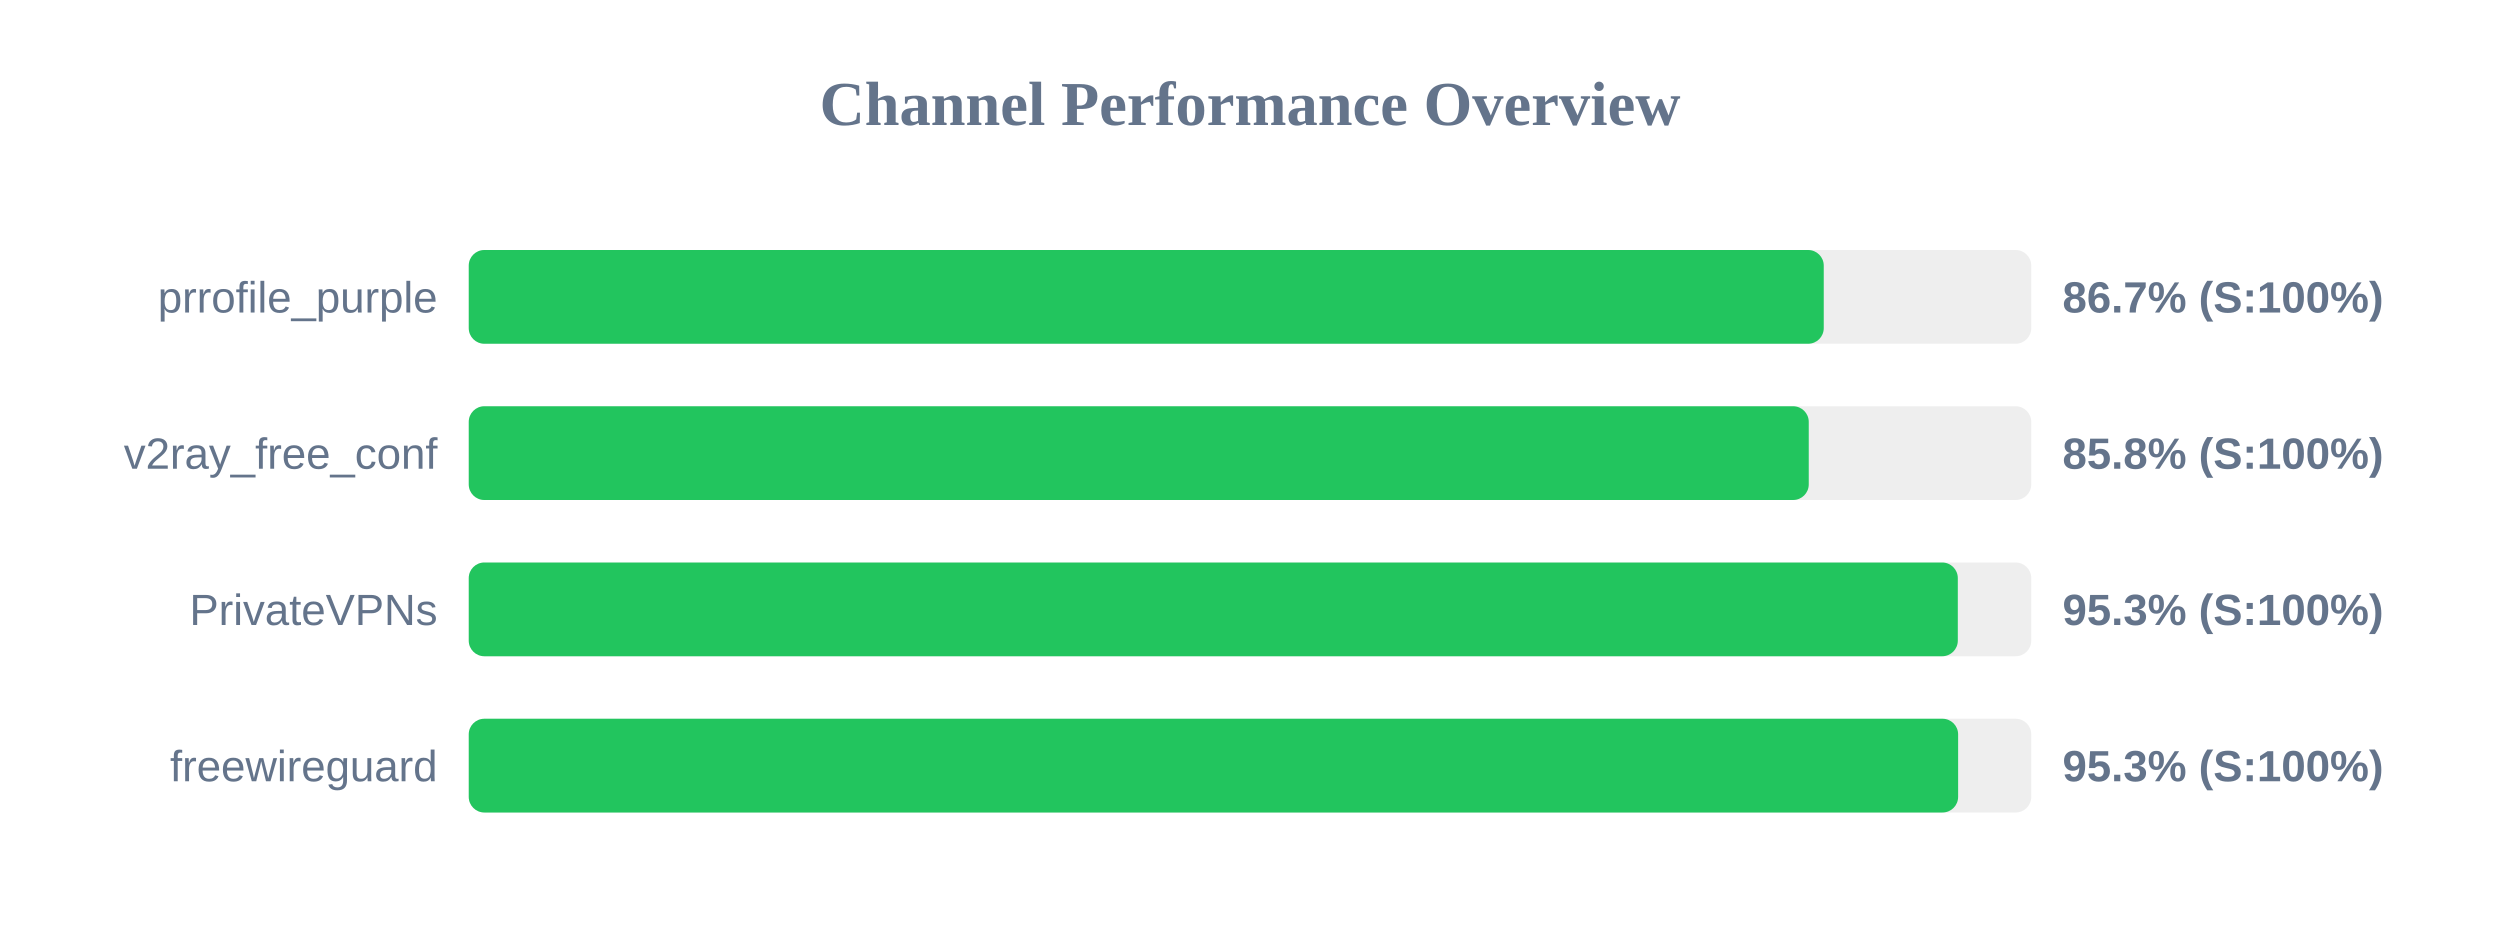
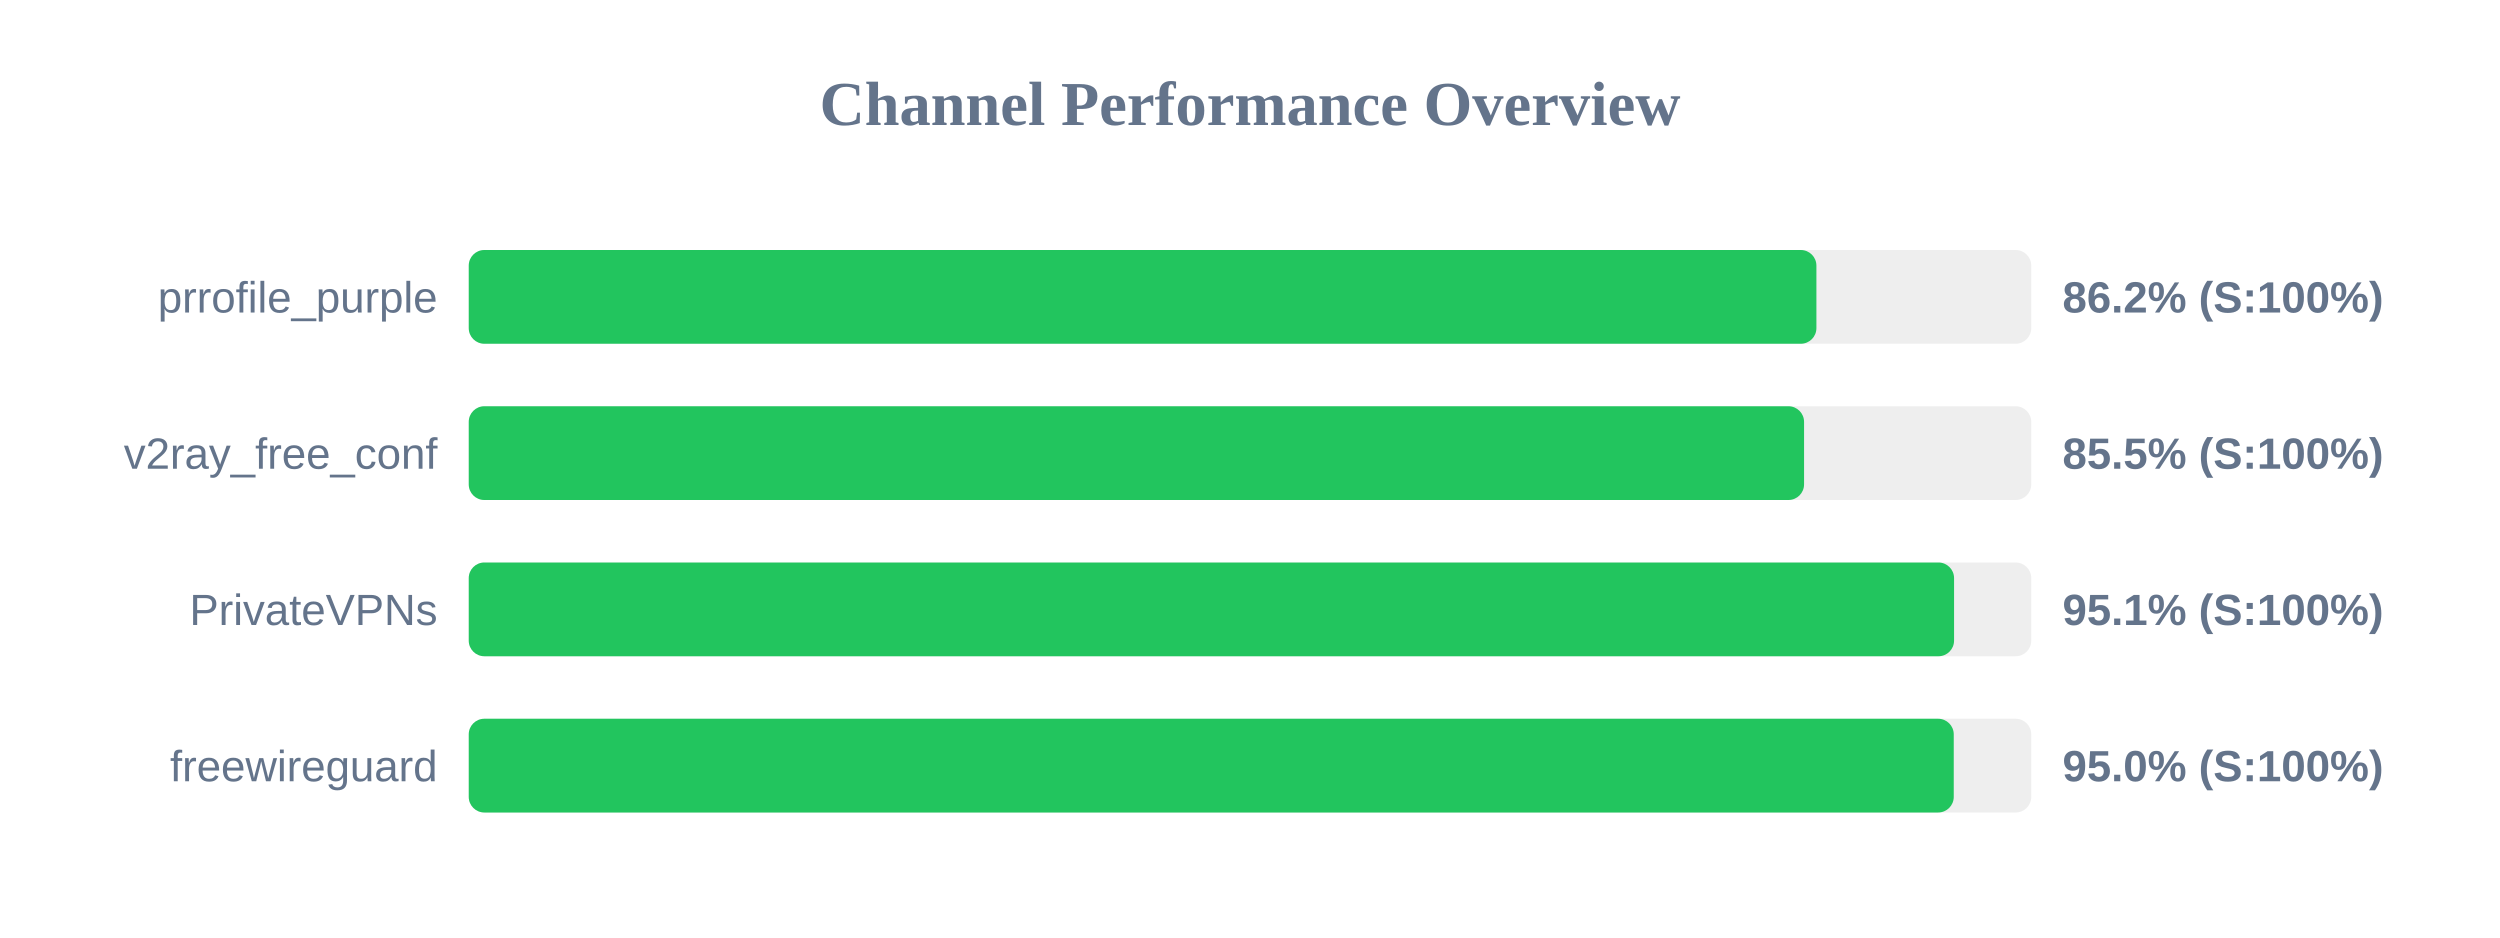
<svg xmlns="http://www.w3.org/2000/svg" width="800" height="300" version="1.1">
  <style>
        .row { font: 14px Arial; fill: #64748b; }
        .score { font: bold 14px Arial; fill: #64748b; }
    </style>
  <text x="400" y="40" text-anchor="middle" font-size="20px" font-weight="bold" fill="#64748b">Channel Performance Overview</text>
  <rect x="150" y="80" width="500" height="30" fill="#eee" rx="5" />
-   <rect x="150" y="80" width="433.6" height="30" fill="#22c55e" rx="5" />
+   <rect x="150" y="80" width="431.25" height="30" fill="#22c55e" rx="5" />
  <text x="140" y="100" text-anchor="end" class="row">prrofile_purple</text>
-   <text x="660" y="100" text-anchor="start" class="score">86.7% (S:100%)</text>
+   <text x="660" y="100" text-anchor="start" class="score">86.2% (S:100%)</text>
  <rect x="150" y="130" width="500" height="30" fill="#eee" rx="5" />
-   <rect x="150" y="130" width="428.8" height="30" fill="#22c55e" rx="5" />
+   <rect x="150" y="130" width="427.3" height="30" fill="#22c55e" rx="5" />
  <text x="140" y="150" text-anchor="end" class="row">v2ray_free_conf</text>
-   <text x="660" y="150" text-anchor="start" class="score">85.8% (S:100%)</text>
+   <text x="660" y="150" text-anchor="start" class="score">85.5% (S:100%)</text>
  <rect x="150" y="180" width="500" height="30" fill="#eee" rx="5" />
-   <rect x="150" y="180" width="476.5" height="30" fill="#22c55e" rx="5" />
+   <rect x="150" y="180" width="475.3" height="30" fill="#22c55e" rx="5" />
  <text x="140" y="200" text-anchor="end" class="row">PrivateVPNs</text>
-   <text x="660" y="200" text-anchor="start" class="score">95.3% (S:100%)</text>
+   <text x="660" y="200" text-anchor="start" class="score">95.1% (S:100%)</text>
  <rect x="150" y="230" width="500" height="30" fill="#eee" rx="5" />
-   <rect x="150" y="230" width="476.6" height="30" fill="#22c55e" rx="5" />
+   <rect x="150" y="230" width="475.2" height="30" fill="#22c55e" rx="5" />
  <text x="140" y="250" text-anchor="end" class="row">freewireguard</text>
-   <text x="660" y="250" text-anchor="start" class="score">95.3% (S:100%)</text>
+   <text x="660" y="250" text-anchor="start" class="score">95.0% (S:100%)</text>
</svg>
